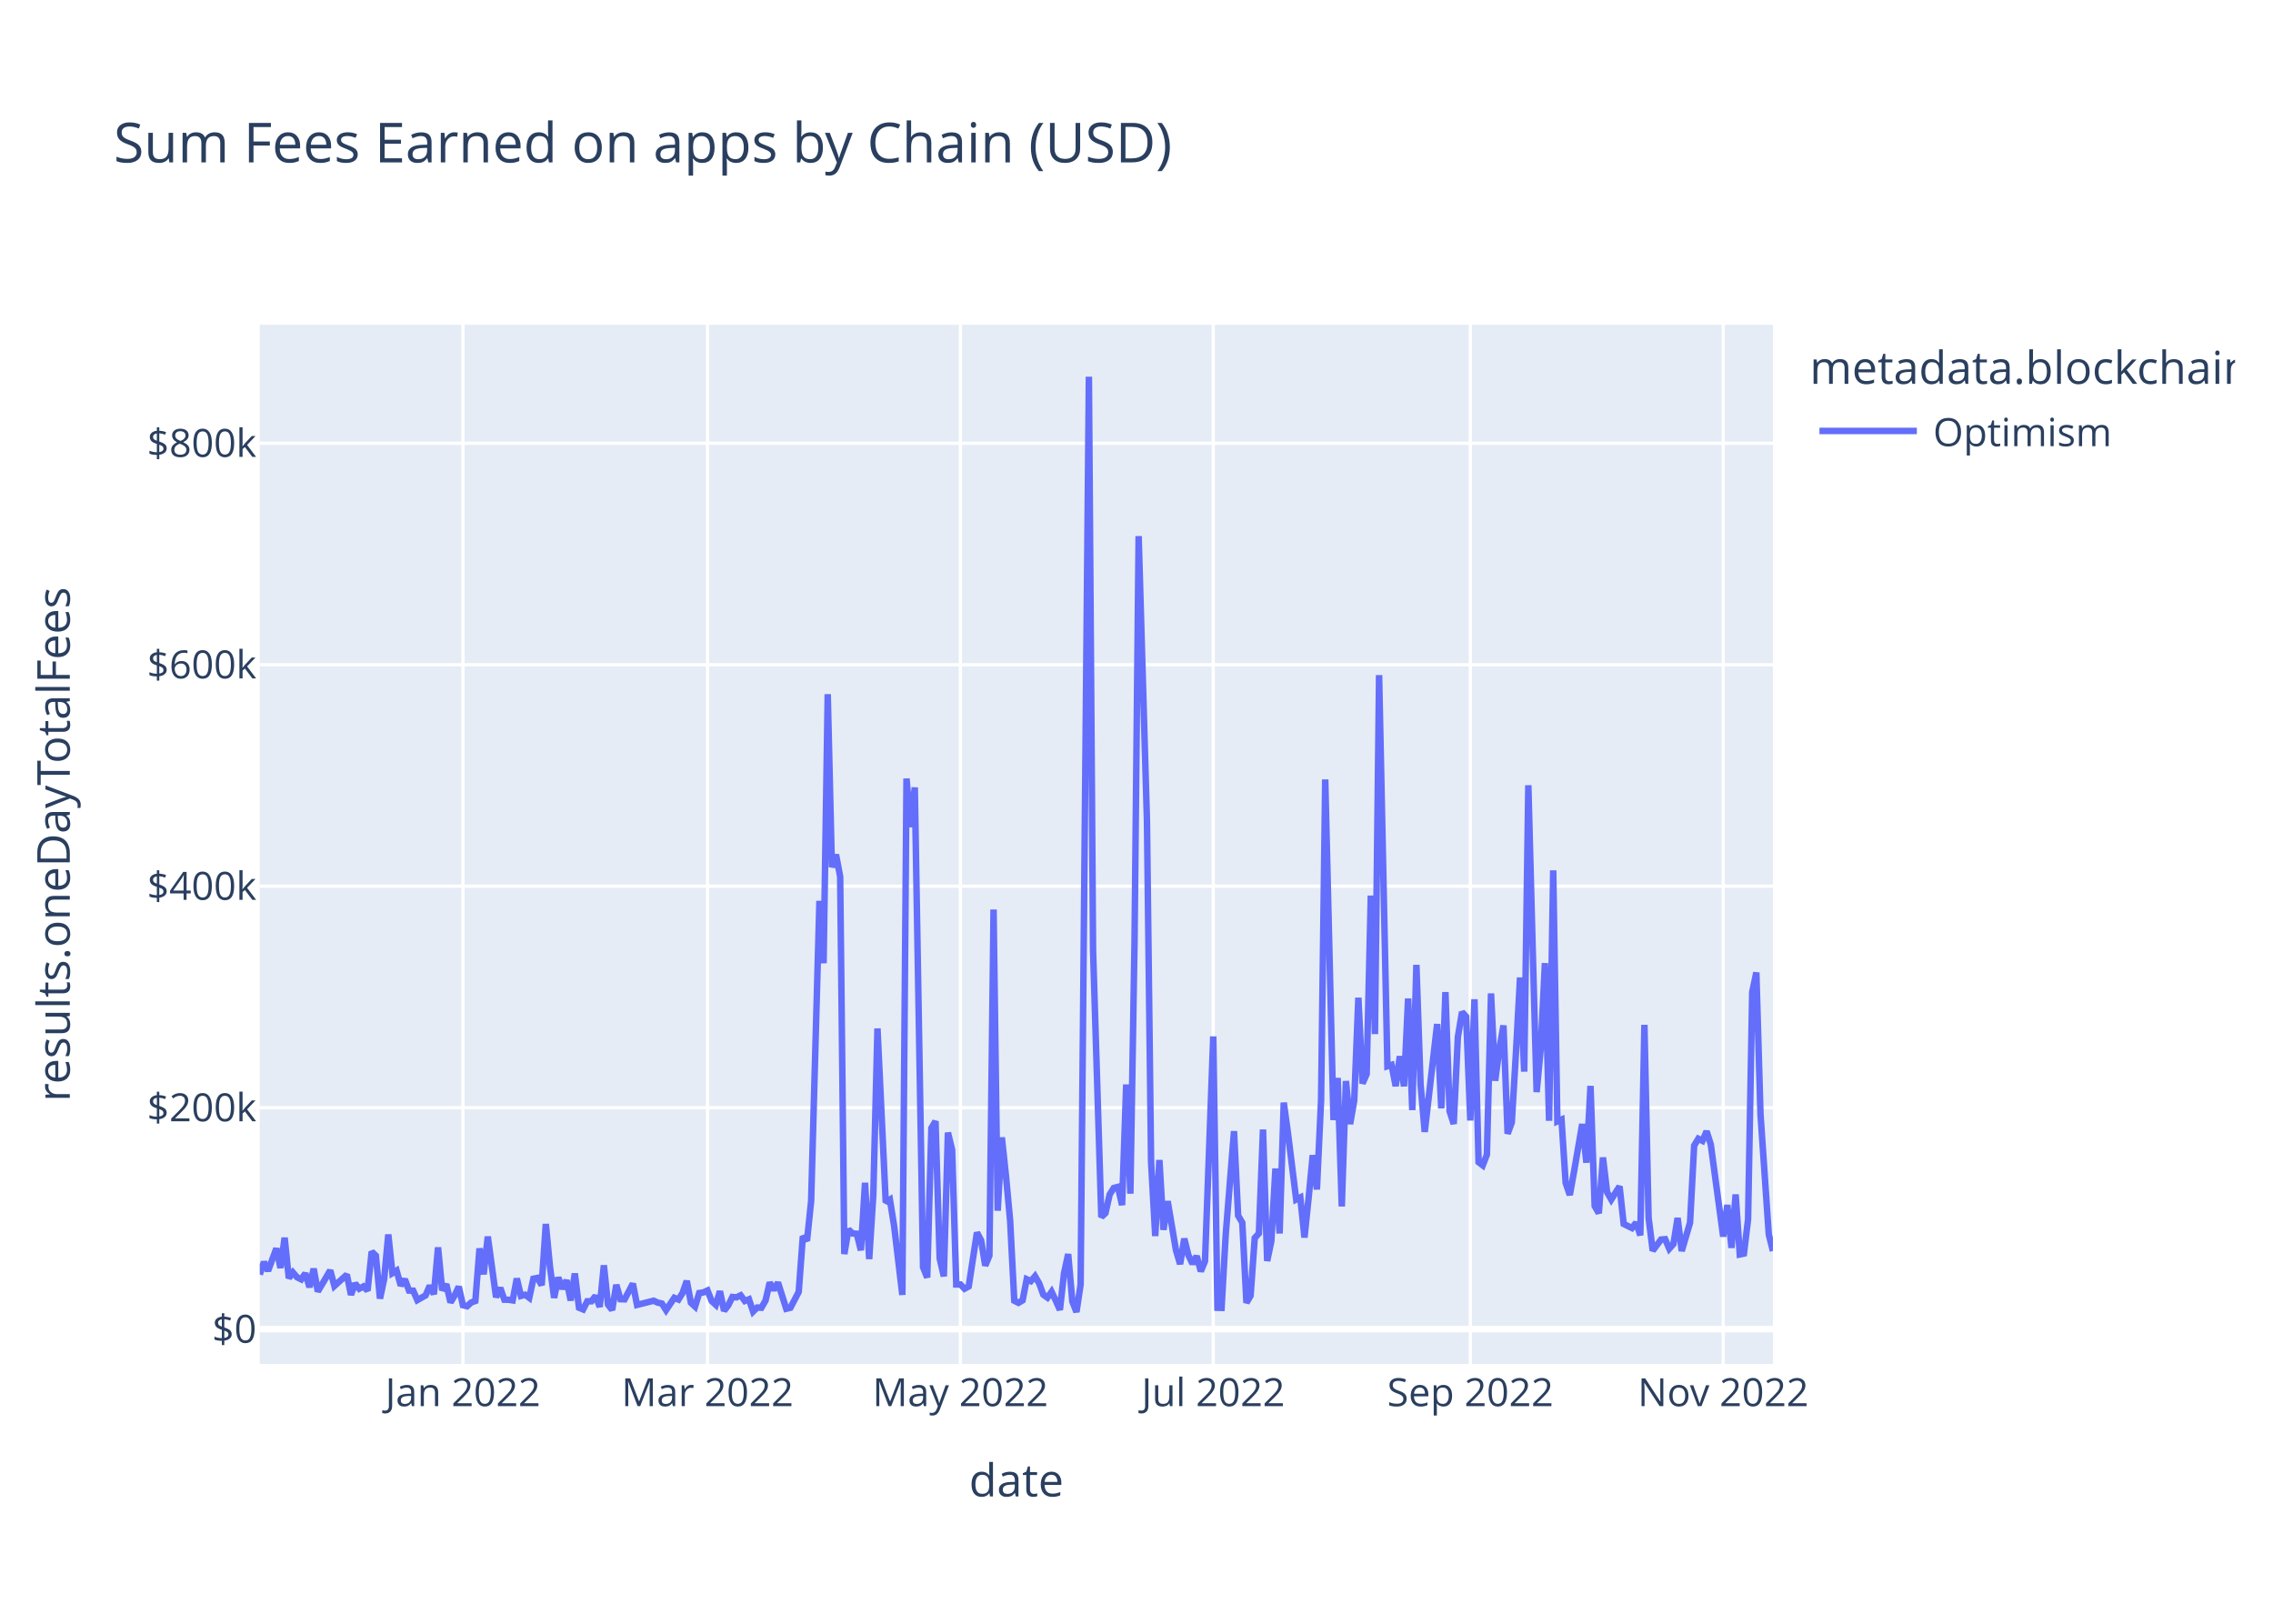
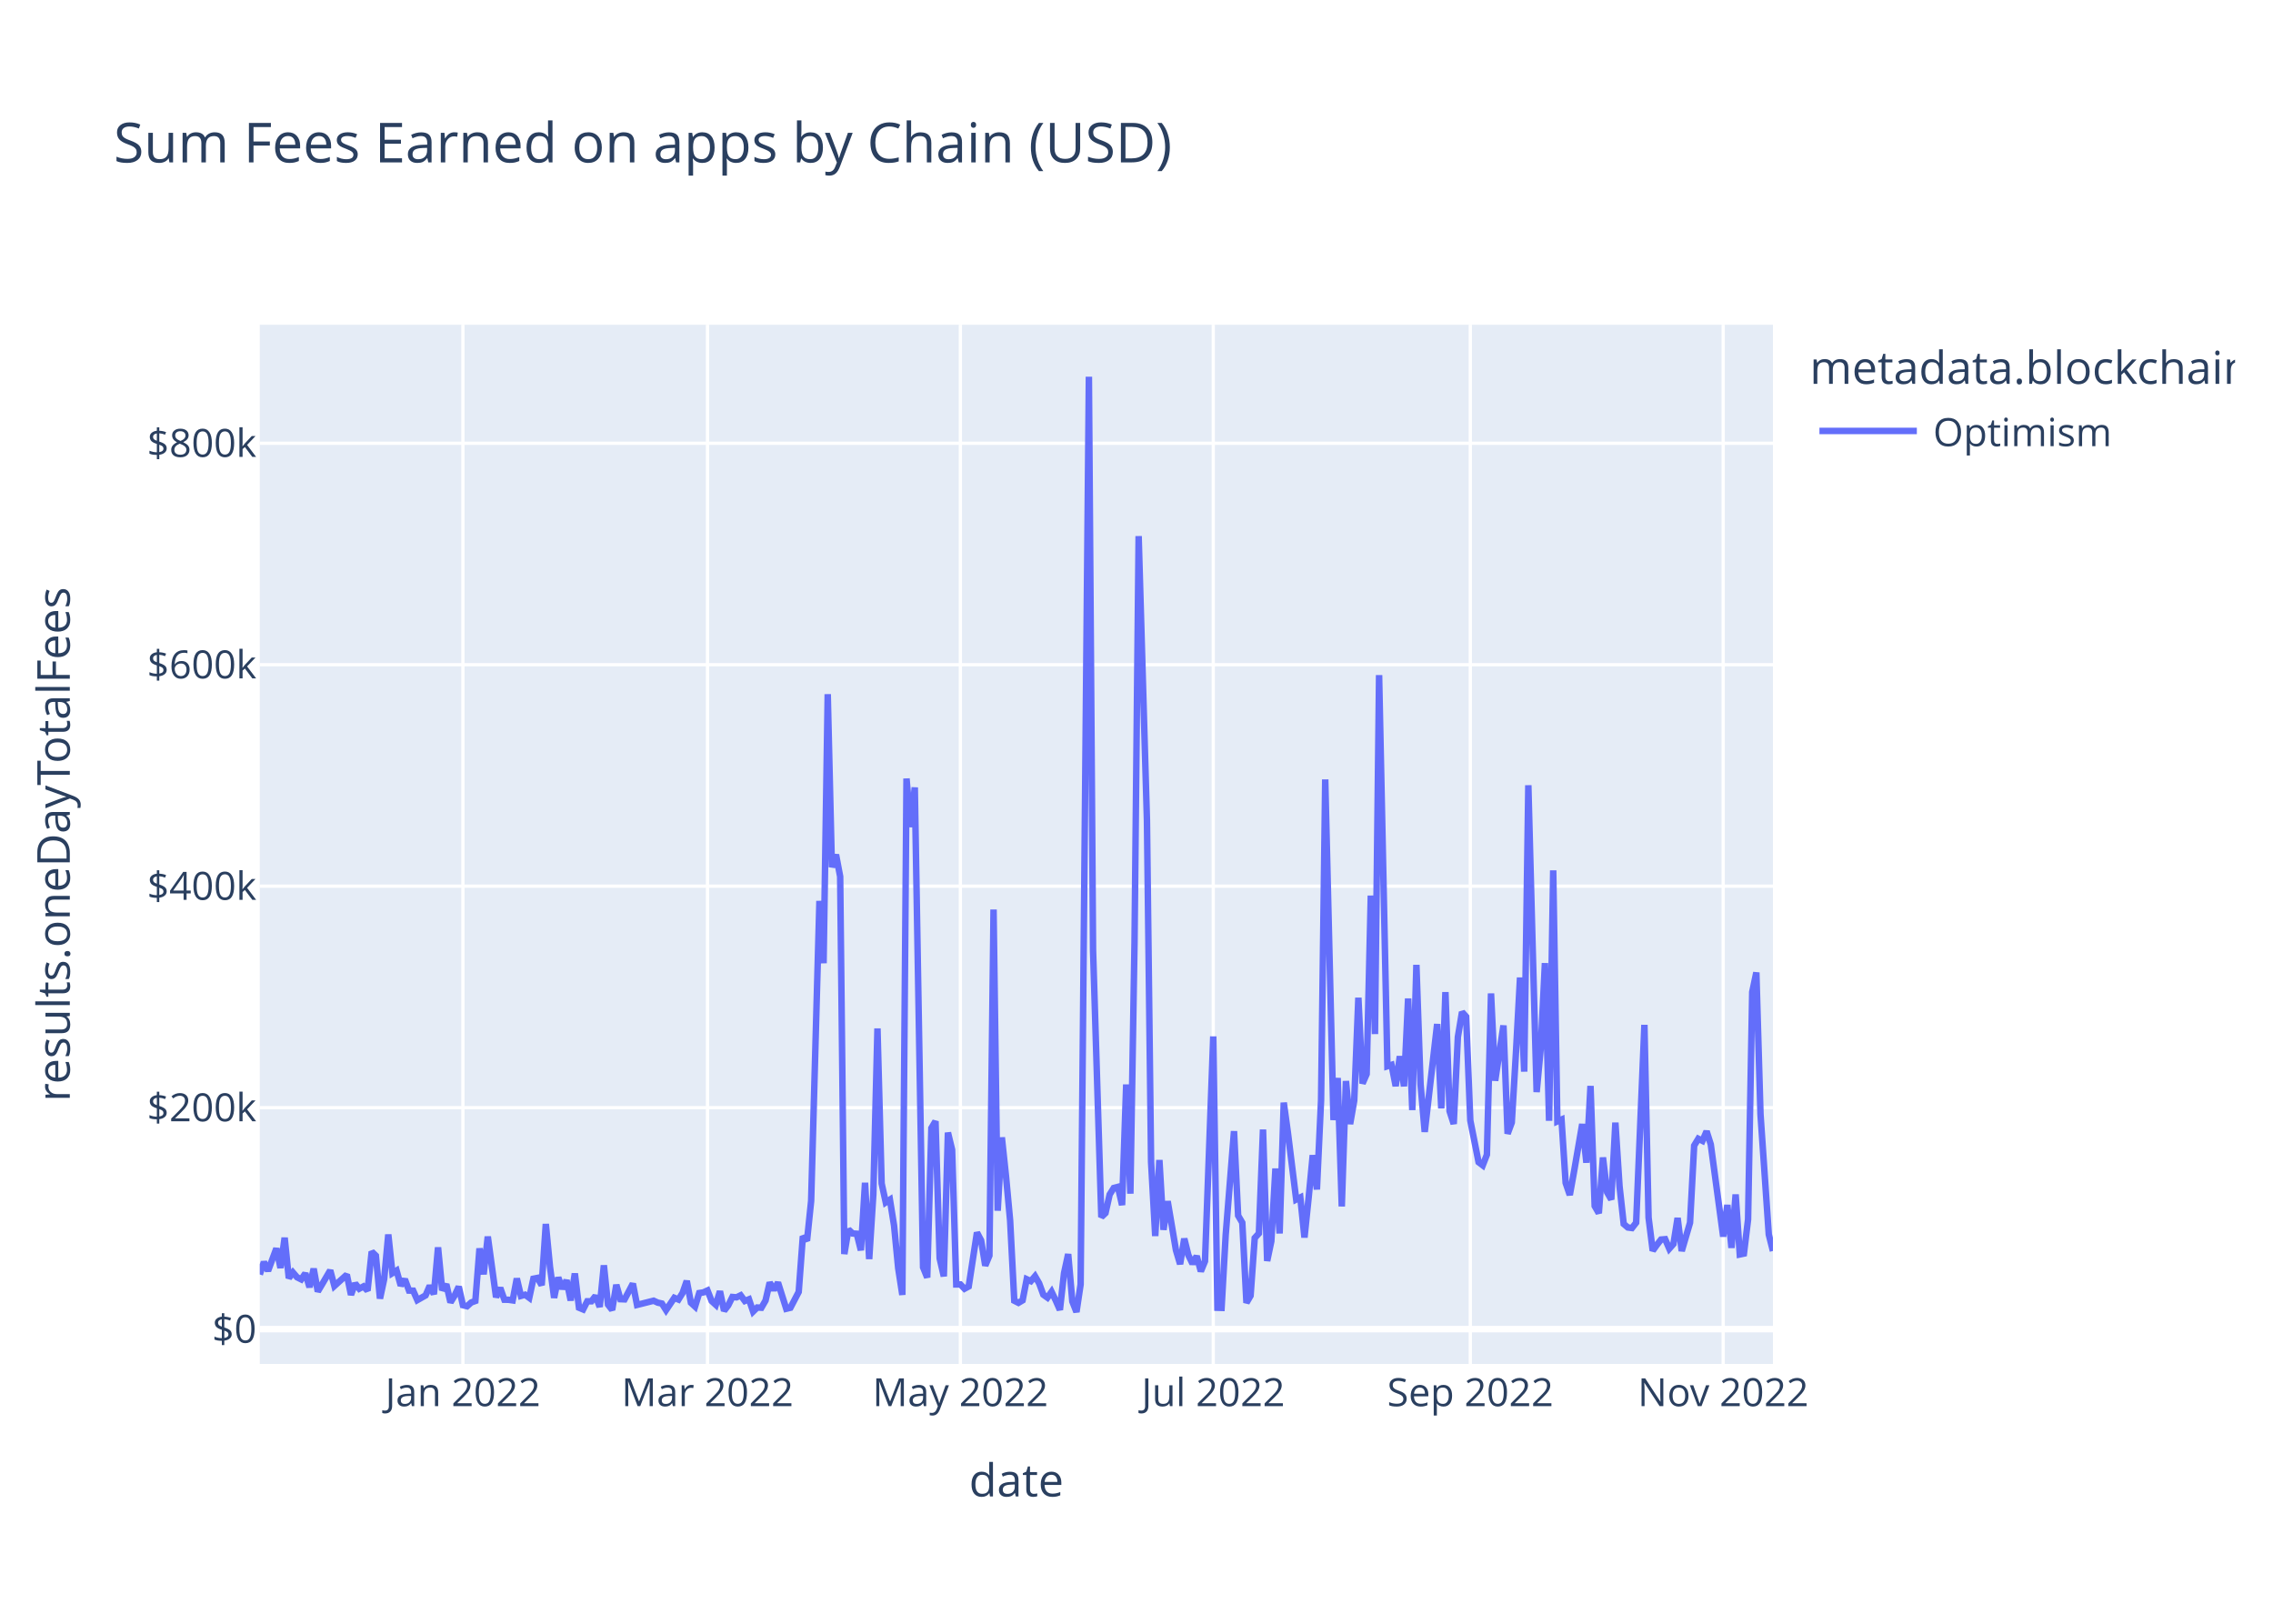
<svg xmlns="http://www.w3.org/2000/svg" class="main-svg" width="700" height="500" style="" viewBox="0 0 700 500">
  <rect x="0" y="0" width="700" height="500" style="fill: rgb(255, 255, 255); fill-opacity: 1;" />
-   <defs id="defs-332237">
+   <defs id="defs-6c12c9">
    <g class="clips">
-       <clipPath id="clip332237xyplot" class="plotclip">
+       <clipPath id="clip6c12c9xyplot" class="plotclip">
        <rect width="466" height="320" />
      </clipPath>
-       <clipPath class="axesclip" id="clip332237x">
+       <clipPath class="axesclip" id="clip6c12c9x">
        <rect x="80" y="0" width="466" height="500" />
      </clipPath>
-       <clipPath class="axesclip" id="clip332237y">
+       <clipPath class="axesclip" id="clip6c12c9y">
        <rect x="0" y="100" width="700" height="320" />
      </clipPath>
-       <clipPath class="axesclip" id="clip332237xy">
+       <clipPath class="axesclip" id="clip6c12c9xy">
        <rect x="80" y="100" width="466" height="320" />
      </clipPath>
    </g>
    <g class="gradients" />
    <g class="patterns" />
  </defs>
  <g class="bglayer">
    <rect class="bg" x="80" y="100" width="466" height="320" style="fill: rgb(229, 236, 246); fill-opacity: 1; stroke-width: 0;" />
  </g>
  <g class="layer-below">
    <g class="imagelayer" />
    <g class="shapelayer" />
  </g>
  <g class="cartesianlayer">
    <g class="subplot xy">
      <g class="layer-subplot">
        <g class="shapelayer" />
        <g class="imagelayer" />
      </g>
      <g class="minor-gridlayer">
        <g class="x" />
        <g class="y" />
      </g>
      <g class="gridlayer">
        <g class="x">
          <path class="xgrid crisp" transform="translate(142.56,0)" d="M0,100v320" style="stroke: rgb(255, 255, 255); stroke-opacity: 1; stroke-width: 1px;" />
          <path class="xgrid crisp" transform="translate(217.88,0)" d="M0,100v320" style="stroke: rgb(255, 255, 255); stroke-opacity: 1; stroke-width: 1px;" />
          <path class="xgrid crisp" transform="translate(295.76,0)" d="M0,100v320" style="stroke: rgb(255, 255, 255); stroke-opacity: 1; stroke-width: 1px;" />
          <path class="xgrid crisp" transform="translate(373.64,0)" d="M0,100v320" style="stroke: rgb(255, 255, 255); stroke-opacity: 1; stroke-width: 1px;" />
          <path class="xgrid crisp" transform="translate(452.8,0)" d="M0,100v320" style="stroke: rgb(255, 255, 255); stroke-opacity: 1; stroke-width: 1px;" />
          <path class="xgrid crisp" transform="translate(530.68,0)" d="M0,100v320" style="stroke: rgb(255, 255, 255); stroke-opacity: 1; stroke-width: 1px;" />
        </g>
        <g class="y">
          <path class="ygrid crisp" transform="translate(0,341.08)" d="M80,0h466" style="stroke: rgb(255, 255, 255); stroke-opacity: 1; stroke-width: 1px;" />
          <path class="ygrid crisp" transform="translate(0,272.88)" d="M80,0h466" style="stroke: rgb(255, 255, 255); stroke-opacity: 1; stroke-width: 1px;" />
          <path class="ygrid crisp" transform="translate(0,204.69)" d="M80,0h466" style="stroke: rgb(255, 255, 255); stroke-opacity: 1; stroke-width: 1px;" />
          <path class="ygrid crisp" transform="translate(0,136.49)" d="M80,0h466" style="stroke: rgb(255, 255, 255); stroke-opacity: 1; stroke-width: 1px;" />
        </g>
      </g>
      <g class="zerolinelayer">
        <path class="yzl zl crisp" transform="translate(0,409.28)" d="M80,0h466" style="stroke: rgb(255, 255, 255); stroke-opacity: 1; stroke-width: 2px;" />
      </g>
      <path class="xlines-below" />
      <path class="ylines-below" />
      <g class="overlines-below" />
      <g class="xaxislayer-below" />
      <g class="yaxislayer-below" />
      <g class="overaxes-below" />
-       <g class="plot" transform="translate(80,100)" clip-path="url(#clip332237xyplot)">
+       <g class="plot" transform="translate(80,100)" clip-path="url(#clip6c12c9xyplot)">
        <g class="scatterlayer mlayer">
-           <g class="trace scatter trace159bce" style="stroke-miterlimit: 2; opacity: 1;">
+           <g class="trace scatter trace3d314d" style="stroke-miterlimit: 2; opacity: 1;">
            <g class="fills" />
            <g class="errorbars" />
            <g class="lines">
-               <path class="js-line" d="M0,292.45L1.28,288.59L2.55,291.34L5.11,284.43L6.38,290.43L7.66,281.13L8.94,293.58L10.21,291.83L11.49,293.32L12.77,293.96L14.04,292.11L15.32,296.36L16.6,290.66L17.87,297.69L19.15,295.54L21.7,291.19L22.98,295.99L26.81,292.51L28.09,298.72L29.36,295.22L30.64,296.83L31.92,296.14L33.19,297.42L34.47,285.43L35.75,286.66L37.02,299.87L38.3,293.92L39.58,280.14L40.85,292.04L42.13,291.25L43.41,295.86L44.68,293.93L45.96,297.41L47.24,297.44L48.52,300.34L51.07,298.89L52.35,295.92L53.62,298.52L54.9,284.11L56.18,297.31L57.45,295.47L58.73,301.05L60.01,298.94L61.28,296.2L62.56,301.91L63.84,302.23L65.11,301.08L66.39,300.61L67.67,284.42L68.94,292.4L70.22,280.78L72.77,299.45L74.05,296.58L75.33,300.22L76.6,300.24L77.88,300.43L79.16,293.69L80.43,299.05L81.71,298.69L82.99,299.63L84.26,293.76L85.54,293.51L86.82,295.75L88.09,276.9L89.37,290.07L90.65,299.64L91.92,293.38L93.2,296.84L94.48,294.23L95.75,300.45L97.03,292.14L98.31,302.68L99.58,303.21L100.86,300.7L102.14,300.7L103.41,299.05L104.69,302.43L105.97,289.63L107.24,301.72L108.52,303.37L109.8,295.64L111.07,300.06L112.35,300.11L114.9,295.28L116.18,301.82L121.29,300.53L122.56,301.12L123.84,301.4L125.12,303.42L127.67,299.64L128.95,300.17L130.22,298.11L131.5,294.43L132.78,301.16L134.05,302.33L135.33,298.17L136.61,297.97L137.88,297.38L139.16,300.62L140.44,301.79L141.72,297.62L142.99,303.63L144.27,301.96L145.55,299.38L146.82,299.49L148.1,298.87L149.38,300.61L150.65,300.1L151.93,303.87L153.21,302.62L154.48,302.69L155.76,300.47L157.04,294.93L158.31,297.22L159.59,294.94L162.14,303.01L163.42,302.7L165.97,297.82L167.25,280.69L168.53,282.05L169.8,269.8L172.36,177.42L173.63,196.61L174.91,113.76L176.19,167.03L177.46,163.17L178.74,169.92L180.02,286.16L181.29,278.6L182.57,279.82L183.85,279.91L185.12,285L186.4,264.21L187.68,287.71L188.95,267.8L190.23,216.69L192.78,270.26L194.06,269.42L195.34,277.4L197.89,298.74L199.17,139.73L200.44,154.68L201.72,142.47L204.27,290.23L205.55,293.39L206.83,247.38L208.1,245.26L209.38,287.48L210.66,293.03L211.93,248.76L213.21,254.05L214.49,295.52L215.76,295.51L217.04,296.83L218.32,296.14L220.87,279.54L222.15,281.96L223.42,289.72L224.7,286.64L225.98,180.07L227.25,272.82L228.53,250.24L229.81,262.2L231.08,275.83L232.36,300.53L233.64,301.18L234.92,300.42L236.19,293.91L237.47,294.5L238.75,292.99L240.02,295.18L241.3,298.67L242.58,299.58L243.85,297.78L245.13,300.46L246.41,303.35L247.68,292.06L248.96,286.17L250.24,300.76L251.51,304L252.79,295.52L255.34,16L256.62,192.62L259.17,274.77L260.45,273.54L261.73,267.84L263,265.81L264.28,265.48L265.56,271.09L266.83,233.95L268.11,267.57L269.39,190.2L270.66,65.08L273.22,152.69L274.49,257.76L275.77,280.62L277.05,257.2L278.32,278.7L279.6,269.9L282.15,284.96L283.43,289.26L284.71,281.42L285.98,286.51L287.26,289.15L288.54,286.79L289.81,291.48L291.09,288.38L293.64,219.15L294.92,302.7L296.2,302.74L297.47,280.24L300.03,248.32L301.3,274.32L302.58,276.5L303.86,301.18L305.13,298.99L306.41,281.21L307.69,279.8L308.96,247.82L310.24,288.29L311.52,282.2L312.79,259.82L314.07,279.82L315.35,239.53L316.62,248.76L319.18,269.37L320.45,268.74L321.73,281.07L323.01,268.81L324.28,255.72L325.56,266.27L326.84,238.8L328.12,140.01L330.67,244.9L331.95,231.94L333.22,271.5L334.5,232.88L335.78,246.13L337.05,238.9L338.33,207.22L339.61,233.64L340.88,230.74L342.16,175.78L343.44,218.42L344.71,107.89L347.27,228.32L348.54,227.91L349.82,234.44L351.1,225.25L352.37,234.51L353.65,207.46L354.93,241.83L356.2,197.11L357.48,233.89L358.76,248.55L362.59,215.33L363.86,241.31L365.14,205.5L366.42,242.17L367.69,246.1L368.97,219.33L370.25,211.64L371.52,213.07L372.8,245.04L374.08,207.71L375.35,257.87L376.63,258.84L377.91,255.56L379.18,205.91L380.46,232.79L381.74,223.07L383.01,215.77L384.29,249.11L385.57,245.66L386.84,224.45L388.12,201.01L389.4,229.99L390.67,141.8L391.95,189.8L393.23,236.29L394.5,222.74L395.78,196.57L397.06,245.13L398.33,168.01L399.61,245.31L400.89,244.75L402.16,264.24L403.44,267.97L404.72,260.91L407.27,246.13L408.55,258.03L409.82,234.39L411.1,271.37L412.38,273.59L413.65,256.42L414.93,267.13L416.21,269.37L418.76,265.32L420.04,276.89L422.59,278.15L423.87,276.5L425.15,280.4L426.42,215.59L427.7,274.94L428.98,285.13L431.53,281.7L432.81,281.59L434.08,284.51L435.36,283.06L436.64,275.05L437.91,285.23L440.47,276.5L441.74,252.77L443.02,250.66L444.3,251.3L445.57,248.35L446.85,252.38L450.68,280.78L451.96,271.04L453.23,284.26L454.51,267.81L455.79,286.29L457.06,286.02L458.34,275.5L459.62,205.49L460.89,199.45L462.17,243.14L464.72,280.14L466,285.22" style="vector-effect: non-scaling-stroke; fill: none; stroke: rgb(99, 110, 250); stroke-opacity: 1; stroke-width: 2px; opacity: 1;" />
+               <path class="js-line" d="M0,292.45L1.28,288.59L2.55,291.34L5.11,284.43L6.38,290.43L7.66,281.13L8.94,293.58L10.21,291.83L11.49,293.32L12.77,293.96L14.04,292.11L15.32,296.36L16.6,290.66L17.87,297.69L19.15,295.54L21.7,291.19L22.98,295.99L26.81,292.51L28.09,298.72L29.36,295.22L30.64,296.83L31.92,296.14L33.19,297.42L34.47,285.43L35.75,286.66L37.02,299.87L38.3,293.92L39.58,280.14L40.85,292.04L42.13,291.25L43.41,295.86L44.68,293.93L45.96,297.41L47.24,297.44L48.52,300.34L51.07,298.89L52.35,295.92L53.62,298.52L54.9,284.11L56.18,297.31L57.45,295.47L58.73,301.05L60.01,298.94L61.28,296.2L62.56,301.91L63.84,302.23L65.11,301.08L66.39,300.61L67.67,284.42L68.94,292.4L70.22,280.78L72.77,299.45L74.05,296.58L75.33,300.22L76.6,300.24L77.88,300.43L79.16,293.69L80.43,299.05L81.71,298.69L82.99,299.63L84.26,293.76L85.54,293.51L86.82,295.75L88.09,276.9L89.37,290.07L90.65,299.64L91.92,293.38L93.2,296.84L94.48,294.23L95.75,300.45L97.03,292.14L98.31,302.68L99.58,303.21L100.86,300.7L102.14,300.7L103.41,299.05L104.69,302.43L105.97,289.63L107.24,301.72L108.52,303.37L109.8,295.64L111.07,300.06L112.35,300.11L114.9,295.28L116.18,301.82L121.29,300.53L122.56,301.12L123.84,301.4L125.12,303.42L127.67,299.64L128.95,300.17L130.22,298.11L131.5,294.43L132.78,301.16L134.05,302.33L135.33,298.17L136.61,297.97L137.88,297.38L139.16,300.62L140.44,301.79L141.72,297.62L142.99,303.63L144.27,301.96L145.55,299.38L146.82,299.49L148.1,298.87L149.38,300.61L150.65,300.1L151.93,303.87L153.21,302.62L154.48,302.69L155.76,300.47L157.04,294.93L158.31,297.22L159.59,294.94L162.14,303.01L163.42,302.7L165.97,297.82L167.25,280.69L168.53,282.05L169.8,269.8L172.36,177.42L173.63,196.61L174.91,113.76L176.19,167.03L177.46,163.17L178.74,169.92L180.02,286.16L181.29,278.6L182.57,279.82L183.85,279.91L185.12,285L186.4,264.21L187.68,287.71L188.95,267.8L190.23,216.69L191.51,264.42L192.78,270.26L194.06,269.42L195.34,277.4L196.61,290.48L197.89,298.74L199.17,139.73L200.44,154.68L201.72,142.47L204.27,290.23L205.55,293.39L206.83,247.38L208.1,245.26L209.38,287.48L210.66,293.03L211.93,248.76L213.21,254.05L214.49,295.52L215.76,295.51L217.04,296.83L218.32,296.14L220.87,279.54L222.15,281.96L223.42,289.72L224.7,286.64L225.98,180.07L227.25,272.82L228.53,250.24L229.81,262.2L231.08,275.83L232.36,300.53L233.64,301.18L234.92,300.42L236.19,293.91L237.47,294.5L238.75,292.99L240.02,295.18L241.3,298.67L242.58,299.58L243.85,297.78L245.13,300.46L246.41,303.35L247.68,292.06L248.96,286.17L250.24,300.76L251.51,304L252.79,295.52L255.34,16L256.62,192.62L259.17,274.77L260.45,273.54L261.73,267.84L263,265.81L264.28,265.48L265.56,271.09L266.83,233.95L268.11,267.57L269.39,190.2L270.66,65.08L273.22,152.69L274.49,257.76L275.77,280.62L277.05,257.2L278.32,278.7L279.6,269.9L282.15,284.96L283.43,289.26L284.71,281.42L285.98,286.51L287.26,289.15L288.54,286.79L289.81,291.48L291.09,288.38L293.64,219.15L294.92,302.7L296.2,302.74L297.47,280.24L300.03,248.32L301.3,274.32L302.58,276.5L303.86,301.18L305.13,298.99L306.41,281.21L307.69,279.8L308.96,247.82L310.24,288.29L311.52,282.2L312.79,259.82L314.07,279.82L315.35,239.53L316.62,248.76L319.18,269.37L320.45,268.74L321.73,281.07L323.01,268.81L324.28,255.72L325.56,266.27L326.84,238.8L328.12,140.01L330.67,244.9L331.95,231.94L333.22,271.5L334.5,232.88L335.78,246.13L337.05,238.9L338.33,207.22L339.61,233.64L340.88,230.74L342.16,175.78L343.44,218.42L344.71,107.89L347.27,228.32L348.54,227.91L349.82,234.44L351.1,225.25L352.37,234.51L353.65,207.46L354.93,241.83L356.2,197.11L357.48,233.89L358.76,248.55L362.59,215.33L363.86,241.31L365.14,205.5L366.42,242.17L367.69,246.1L368.97,219.33L370.25,211.64L371.52,213.07L372.8,245.04L375.35,257.87L376.63,258.84L377.91,255.56L379.18,205.91L380.46,232.79L383.01,215.77L384.29,249.11L385.57,245.66L386.84,224.45L388.12,201.01L389.4,229.99L390.67,141.8L391.95,189.8L393.23,236.29L394.5,222.74L395.78,196.57L397.06,245.13L398.33,168.01L399.61,245.31L400.89,244.75L402.16,264.24L403.44,267.97L404.72,260.91L407.27,246.13L408.55,258.03L409.82,234.39L411.1,271.37L412.38,273.59L413.65,256.42L414.93,267.13L416.21,269.37L417.48,245.69L418.76,265.32L420.04,276.89L421.32,277.98L422.59,278.15L423.87,276.5L426.42,215.59L427.7,274.94L428.98,285.13L430.25,283.35L431.53,281.7L432.81,281.59L434.08,284.51L435.36,283.06L436.64,275.05L437.91,285.23L440.47,276.5L441.74,252.77L443.02,250.66L444.3,251.3L445.57,248.35L446.85,252.38L450.68,280.78L451.96,271.04L453.23,284.26L454.51,267.81L455.79,286.29L457.06,286.02L458.34,275.5L459.62,205.49L460.89,199.45L462.17,243.14L464.72,280.14L466,285.22" style="vector-effect: non-scaling-stroke; fill: none; stroke: rgb(99, 110, 250); stroke-opacity: 1; stroke-width: 2px; opacity: 1;" />
            </g>
            <g class="points" />
            <g class="text" />
          </g>
        </g>
      </g>
      <g class="overplot" />
      <path class="xlines-above crisp" d="M0,0" style="fill: none;" />
      <path class="ylines-above crisp" d="M0,0" style="fill: none;" />
      <g class="overlines-above" />
      <g class="xaxislayer-above">
        <g class="xtick">
          <text text-anchor="middle" x="0" y="433" transform="translate(142.56,0)" style="font-family: 'Open Sans', verdana, arial, sans-serif; font-size: 12px; fill: rgb(42, 63, 95); fill-opacity: 1; white-space: pre; opacity: 1;">Jan 2022</text>
        </g>
        <g class="xtick">
          <text text-anchor="middle" x="0" y="433" style="font-family: 'Open Sans', verdana, arial, sans-serif; font-size: 12px; fill: rgb(42, 63, 95); fill-opacity: 1; white-space: pre; opacity: 1;" transform="translate(217.88,0)">Mar 2022</text>
        </g>
        <g class="xtick">
          <text text-anchor="middle" x="0" y="433" style="font-family: 'Open Sans', verdana, arial, sans-serif; font-size: 12px; fill: rgb(42, 63, 95); fill-opacity: 1; white-space: pre; opacity: 1;" transform="translate(295.76,0)">May 2022</text>
        </g>
        <g class="xtick">
          <text text-anchor="middle" x="0" y="433" style="font-family: 'Open Sans', verdana, arial, sans-serif; font-size: 12px; fill: rgb(42, 63, 95); fill-opacity: 1; white-space: pre; opacity: 1;" transform="translate(373.64,0)">Jul 2022</text>
        </g>
        <g class="xtick">
          <text text-anchor="middle" x="0" y="433" style="font-family: 'Open Sans', verdana, arial, sans-serif; font-size: 12px; fill: rgb(42, 63, 95); fill-opacity: 1; white-space: pre; opacity: 1;" transform="translate(452.8,0)">Sep 2022</text>
        </g>
        <g class="xtick">
          <text text-anchor="middle" x="0" y="433" style="font-family: 'Open Sans', verdana, arial, sans-serif; font-size: 12px; fill: rgb(42, 63, 95); fill-opacity: 1; white-space: pre; opacity: 1;" transform="translate(530.68,0)">Nov 2022</text>
        </g>
      </g>
      <g class="yaxislayer-above">
        <g class="ytick">
          <text text-anchor="end" x="79" y="4.2" transform="translate(0,409.28)" style="font-family: 'Open Sans', verdana, arial, sans-serif; font-size: 12px; fill: rgb(42, 63, 95); fill-opacity: 1; white-space: pre; opacity: 1;">$0</text>
        </g>
        <g class="ytick">
          <text text-anchor="end" x="79" y="4.2" style="font-family: 'Open Sans', verdana, arial, sans-serif; font-size: 12px; fill: rgb(42, 63, 95); fill-opacity: 1; white-space: pre; opacity: 1;" transform="translate(0,341.08)">$200k</text>
        </g>
        <g class="ytick">
          <text text-anchor="end" x="79" y="4.2" style="font-family: 'Open Sans', verdana, arial, sans-serif; font-size: 12px; fill: rgb(42, 63, 95); fill-opacity: 1; white-space: pre; opacity: 1;" transform="translate(0,272.88)">$400k</text>
        </g>
        <g class="ytick">
          <text text-anchor="end" x="79" y="4.2" style="font-family: 'Open Sans', verdana, arial, sans-serif; font-size: 12px; fill: rgb(42, 63, 95); fill-opacity: 1; white-space: pre; opacity: 1;" transform="translate(0,204.69)">$600k</text>
        </g>
        <g class="ytick">
          <text text-anchor="end" x="79" y="4.2" style="font-family: 'Open Sans', verdana, arial, sans-serif; font-size: 12px; fill: rgb(42, 63, 95); fill-opacity: 1; white-space: pre; opacity: 1;" transform="translate(0,136.49)">$800k</text>
        </g>
      </g>
      <g class="overaxes-above" />
    </g>
  </g>
  <g class="polarlayer" />
  <g class="smithlayer" />
  <g class="ternarylayer" />
  <g class="geolayer" />
  <g class="funnelarealayer" />
  <g class="pielayer" />
  <g class="iciclelayer" />
  <g class="treemaplayer" />
  <g class="sunburstlayer" />
  <g class="glimages" />
-   <defs id="topdefs-332237">
+   <defs id="topdefs-6c12c9">
    <g class="clips" />
-     <clipPath id="legend332237">
+     <clipPath id="legend6c12c9">
      <rect width="133" height="48" x="0" y="0" />
    </clipPath>
  </defs>
  <g class="layer-above">
    <g class="imagelayer" />
    <g class="shapelayer" />
  </g>
  <g class="infolayer">
    <g class="legend" pointer-events="all" transform="translate(555.32,100)">
      <rect class="bg" shape-rendering="crispEdges" style="stroke: rgb(68, 68, 68); stroke-opacity: 1; fill: rgb(255, 255, 255); fill-opacity: 1; stroke-width: 0px;" width="133" height="48" x="0" y="0" />
-       <g class="scrollbox" transform="" clip-path="url(#legend332237)">
+       <g class="scrollbox" transform="" clip-path="url(#legend6c12c9)">
        <text class="legendtitletext" text-anchor="start" x="2" y="18.2" style="font-family: 'Open Sans', verdana, arial, sans-serif; font-size: 14px; fill: rgb(42, 63, 95); fill-opacity: 1; white-space: pre;">metadata.blockchain</text>
        <g class="groups" transform="">
          <g class="traces" transform="translate(0,32.7)" style="opacity: 1;">
            <text class="legendtext" text-anchor="start" x="40" y="4.68" style="font-family: 'Open Sans', verdana, arial, sans-serif; font-size: 12px; fill: rgb(42, 63, 95); fill-opacity: 1; white-space: pre;">Optimism</text>
            <g class="layers" style="opacity: 1;">
              <g class="legendfill" />
              <g class="legendlines">
                <path class="js-line" d="M5,0h30" style="fill: none; stroke: rgb(99, 110, 250); stroke-opacity: 1; stroke-width: 2px;" />
              </g>
              <g class="legendsymbols">
                <g class="legendpoints" />
              </g>
            </g>
            <rect class="legendtoggle" x="0" y="-9.5" width="90.672" height="19" style="fill: rgb(0, 0, 0); fill-opacity: 0;" />
          </g>
        </g>
      </g>
      <rect class="scrollbar" rx="20" ry="3" width="0" height="0" style="fill: rgb(128, 139, 164); fill-opacity: 1;" x="0" y="0" />
    </g>
    <g class="g-gtitle">
      <text class="gtitle" x="35" y="50" text-anchor="start" dy="0em" style="font-family: 'Open Sans', verdana, arial, sans-serif; font-size: 17px; fill: rgb(42, 63, 95); opacity: 1; font-weight: normal; white-space: pre;">Sum Fees Earned on apps by Chain (USD)</text>
    </g>
    <g class="g-xtitle">
      <text class="xtitle" x="313" y="460.8" text-anchor="middle" style="font-family: 'Open Sans', verdana, arial, sans-serif; font-size: 14px; fill: rgb(42, 63, 95); opacity: 1; font-weight: normal; white-space: pre;">date</text>
    </g>
    <g class="g-ytitle">
      <text class="ytitle" transform="rotate(-90,21.49688,260)" x="21.497" y="260" text-anchor="middle" style="font-family: 'Open Sans', verdana, arial, sans-serif; font-size: 14px; fill: rgb(42, 63, 95); opacity: 1; font-weight: normal; white-space: pre;">results.oneDayTotalFees</text>
    </g>
  </g>
</svg>
